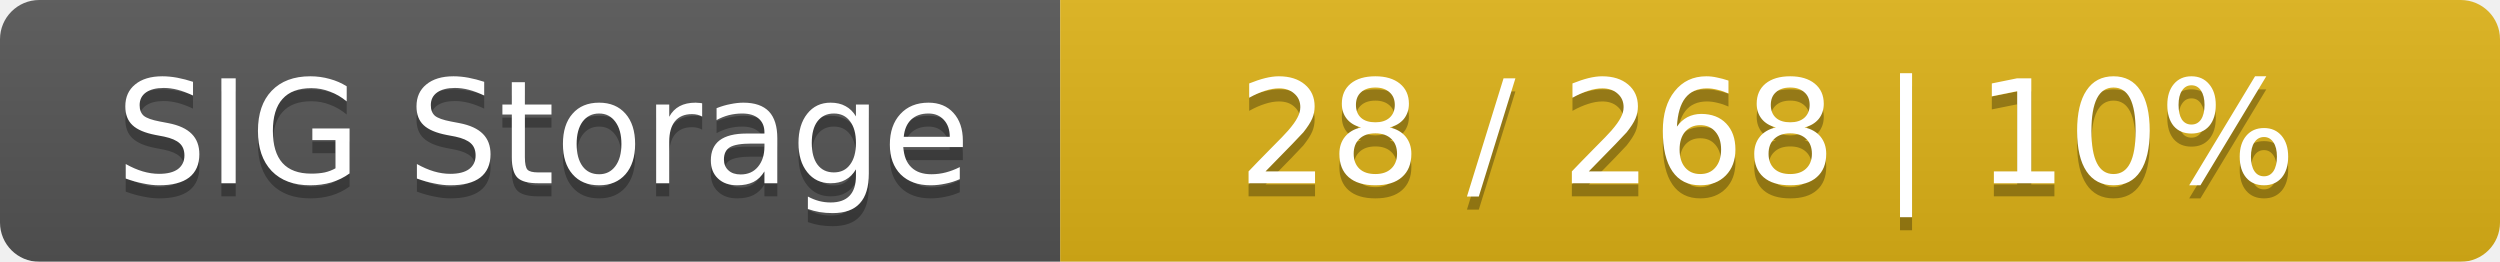
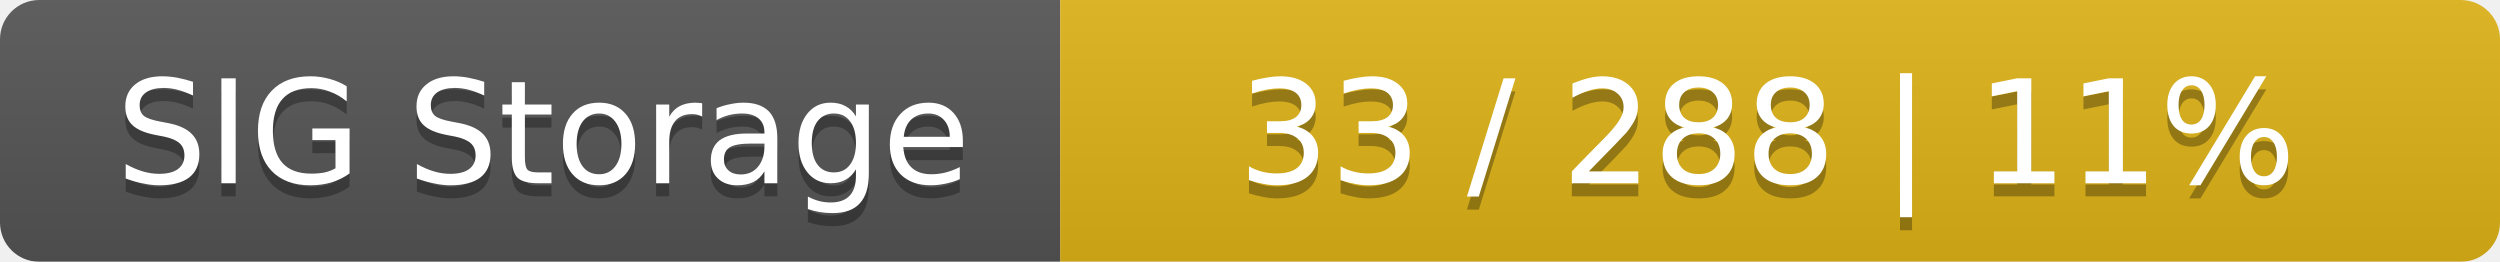
<svg xmlns="http://www.w3.org/2000/svg" width="191" height="20">
  <linearGradient id="smooth" x2="0" y2="100%">
    <stop offset="0" stop-color="#bbb" stop-opacity=".1" />
    <stop offset="1" stop-opacity=".1" />
  </linearGradient>
  <mask id="round">
    <rect width="191" height="20" rx="3" fill="#fff" />
  </mask>
  <g mask="url(#round)">
    <rect width="81" height="20" fill="#555" />
    <rect x="81" width="110" height="20" fill="#dfb317" />
    <rect width="191" height="20" fill="url(#smooth)" />
  </g>
  <g fill="#fff" text-anchor="middle" font-family="DejaVu Sans,Verdana,Geneva,sans-serif" font-size="11">
    <text x="41.5" y="15" fill="#010101" fill-opacity=".3">SIG Storage</text>
    <text x="41.5" y="14">SIG Storage</text>
-     <text x="135" y="15" fill="#010101" fill-opacity=".3">28 / 268    |    10%</text>
-     <text x="135" y="14">28 / 268    |    10%</text>
+     <text x="135" y="15" fill="#010101" fill-opacity=".3">33 / 288    |    11%</text>
+     <text x="135" y="14">33 / 288    |    11%</text>
  </g>
</svg>
